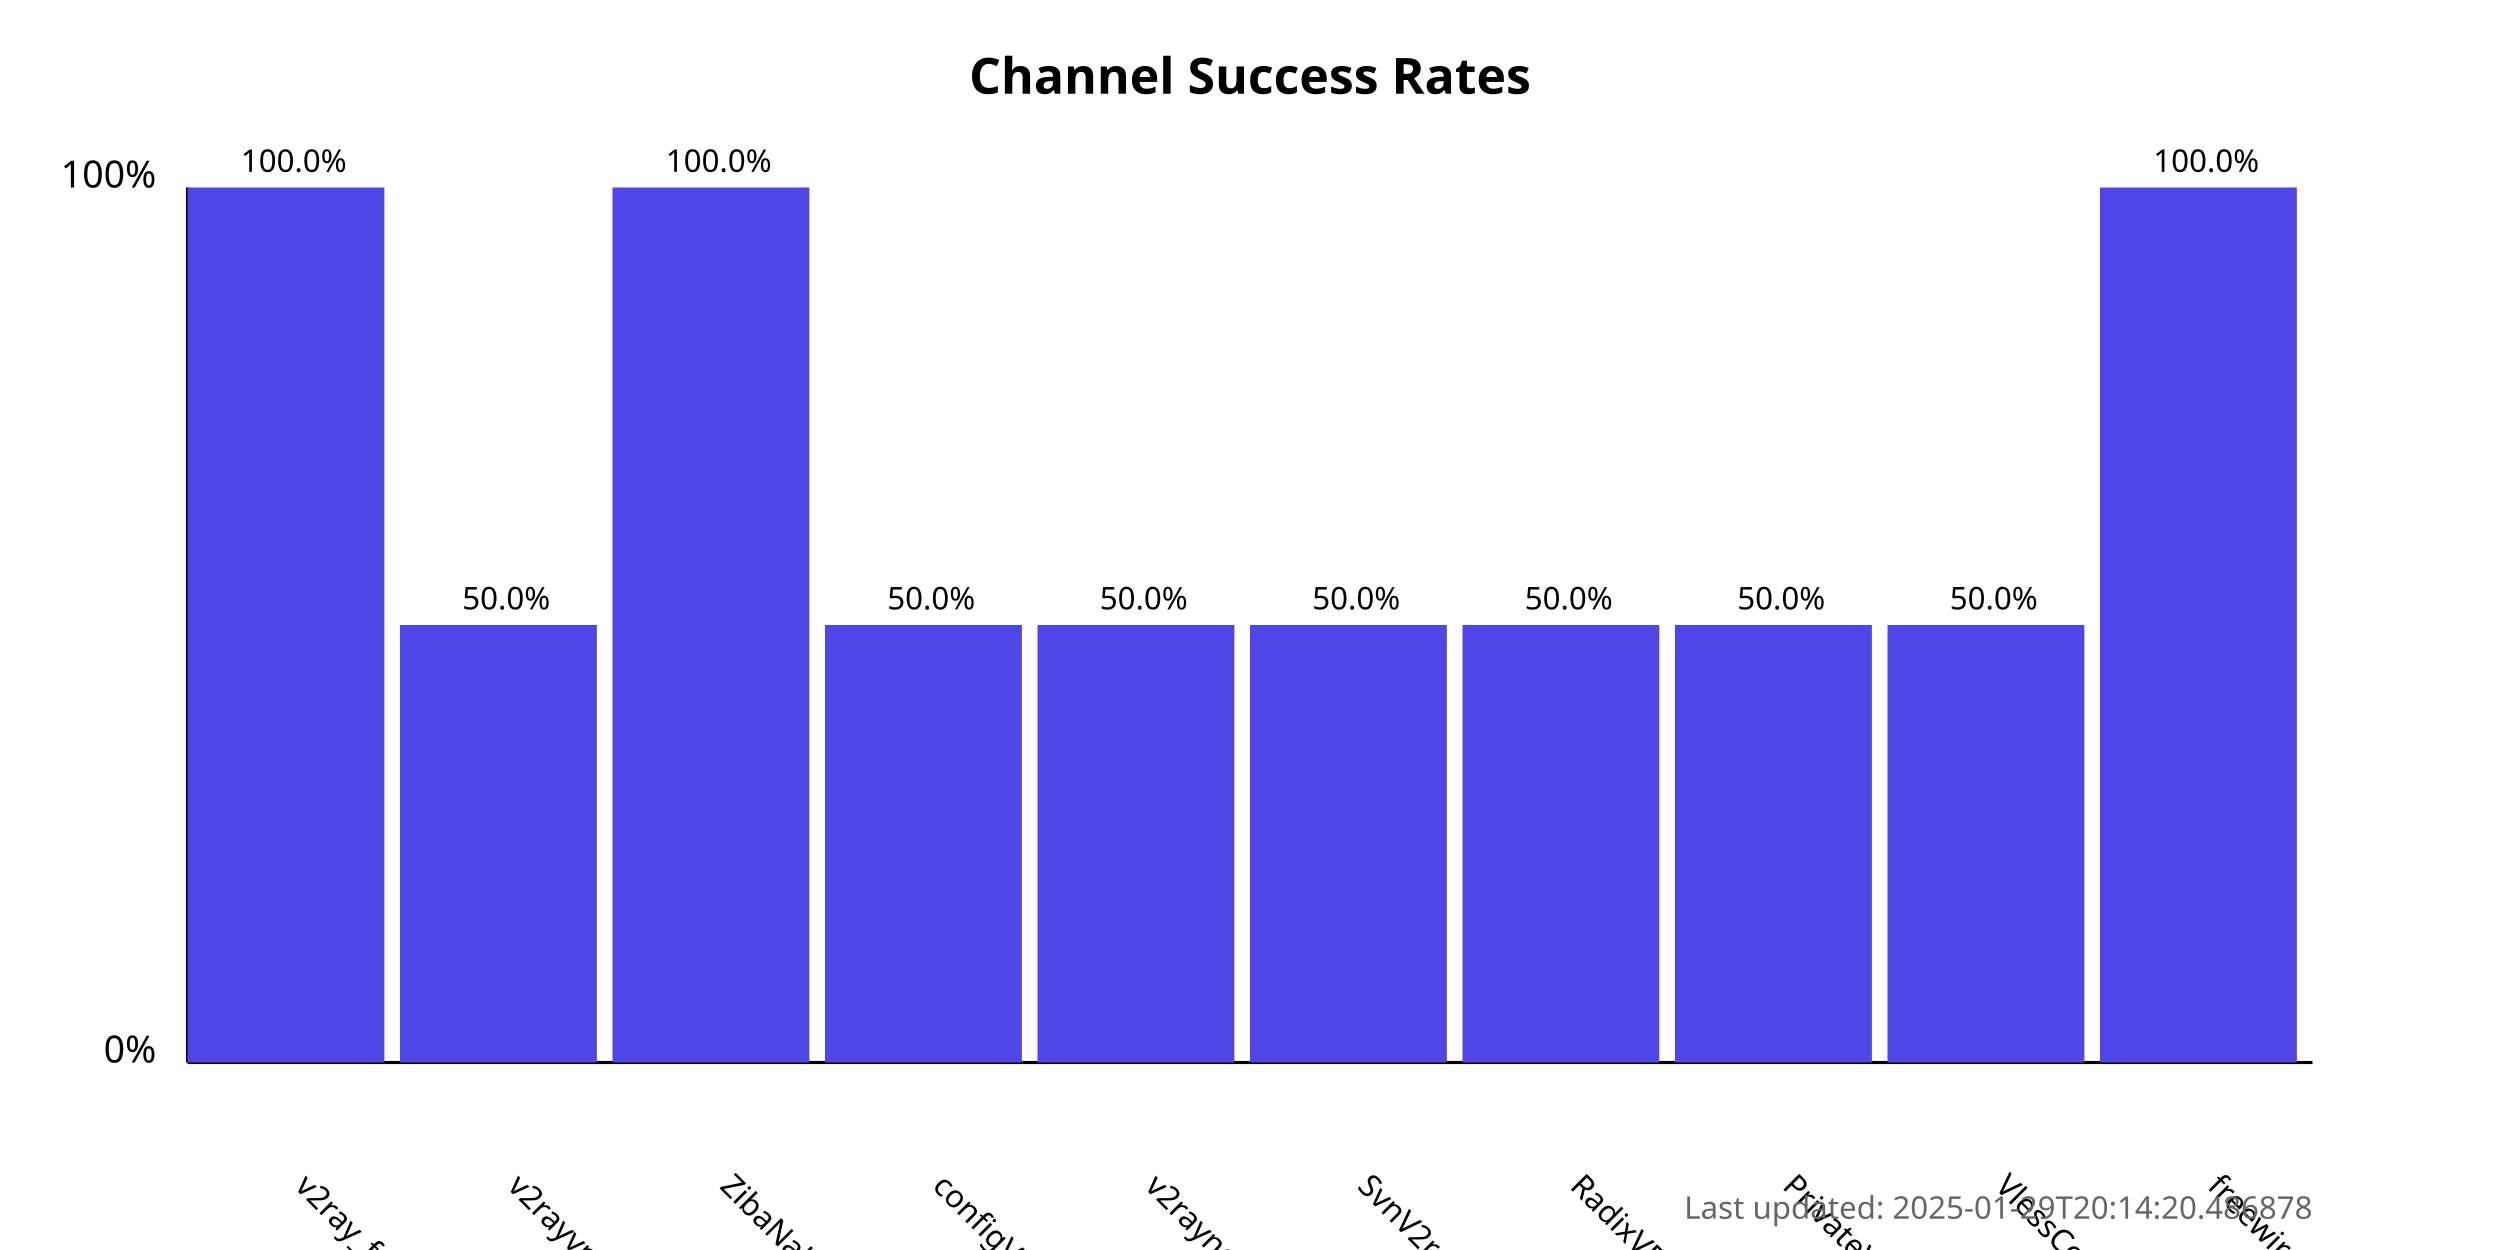
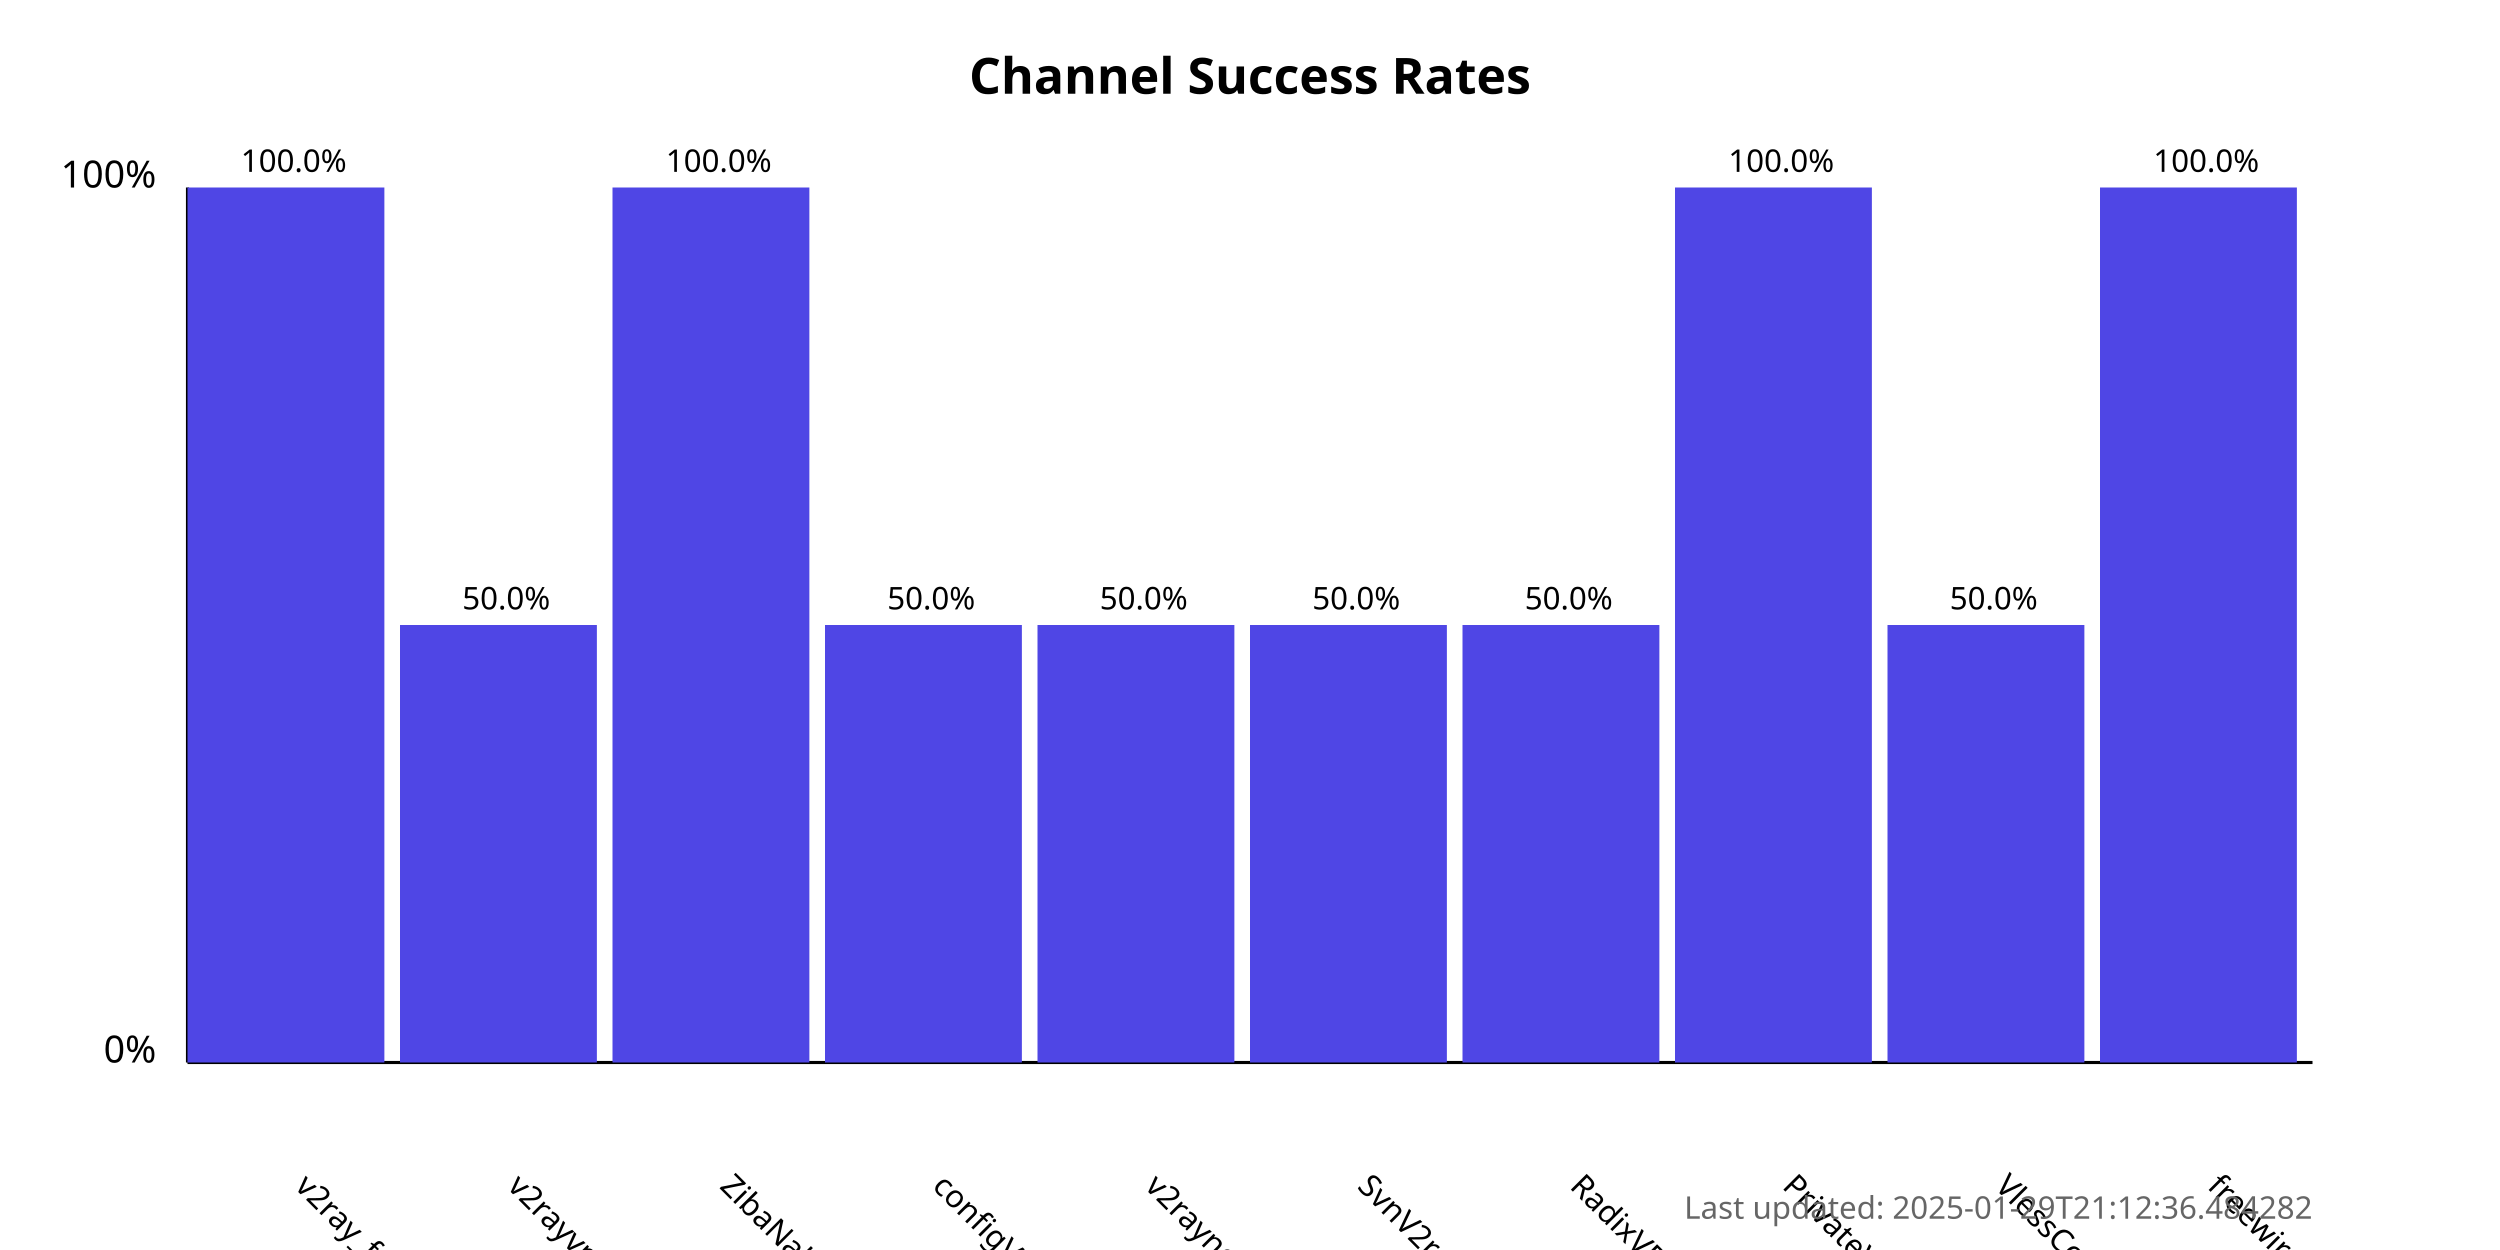
<svg xmlns="http://www.w3.org/2000/svg" width="800" height="400">
  <style>
            .chart-title { font: bold 16px sans-serif; }
            .axis-label { font: 12px sans-serif; }
            .tick-label { font: 10px sans-serif; }
            .bar { fill: #4f46e5; }
            .bar:hover { fill: #6366f1; }
            .timestamp { font: 10px sans-serif; fill: #666; }
        </style>
  <text x="400.0" y="30" text-anchor="middle" class="chart-title">
            Channel Success Rates
        </text>
  <line x1="60" y1="340" x2="60" y2="60" stroke="black" stroke-width="1" />
  <line x1="60" y1="340" x2="740" y2="340" stroke="black" stroke-width="1" />
  <text x="50" y="340" text-anchor="end" class="axis-label">0%</text>
  <text x="50" y="60" text-anchor="end" class="axis-label">100%</text>
  <g>
    <rect x="60" y="60.0" width="63.0" height="280.0" class="bar" />
    <text x="94.0" y="380" transform="rotate(45, 94.0, 380)" text-anchor="start" class="tick-label">
                v2ray_free_conf
            </text>
    <text x="94.0" y="55.0" text-anchor="middle" class="tick-label">
                100.0%
            </text>
  </g>
  <g>
    <rect x="128.0" y="200.0" width="63.0" height="140.0" class="bar" />
    <text x="162.0" y="380" transform="rotate(45, 162.0, 380)" text-anchor="start" class="tick-label">
                v2rayvpno
            </text>
    <text x="162.0" y="195.0" text-anchor="middle" class="tick-label">
                50.0%
            </text>
  </g>
  <g>
    <rect x="196.0" y="60.0" width="63.0" height="280.0" class="bar" />
    <text x="230.0" y="380" transform="rotate(45, 230.0, 380)" text-anchor="start" class="tick-label">
                ZibaNabz
            </text>
    <text x="230.0" y="55.0" text-anchor="middle" class="tick-label">
                100.0%
            </text>
  </g>
  <g>
    <rect x="264.0" y="200.0" width="63.0" height="140.0" class="bar" />
    <text x="298.0" y="380" transform="rotate(45, 298.0, 380)" text-anchor="start" class="tick-label">
                configV2rayForFree
            </text>
    <text x="298.0" y="195.0" text-anchor="middle" class="tick-label">
                50.0%
            </text>
  </g>
  <g>
    <rect x="332.0" y="200.0" width="63.0" height="140.0" class="bar" />
    <text x="366.0" y="380" transform="rotate(45, 366.0, 380)" text-anchor="start" class="tick-label">
                v2rayngvpn
            </text>
    <text x="366.0" y="195.0" text-anchor="middle" class="tick-label">
                50.0%
            </text>
  </g>
  <g>
    <rect x="400.0" y="200.0" width="63.0" height="140.0" class="bar" />
    <text x="434.0" y="380" transform="rotate(45, 434.0, 380)" text-anchor="start" class="tick-label">
                SvnV2ray
            </text>
    <text x="434.0" y="195.0" text-anchor="middle" class="tick-label">
                50.0%
            </text>
  </g>
  <g>
    <rect x="468.0" y="200.0" width="63.0" height="140.0" class="bar" />
    <text x="502.0" y="380" transform="rotate(45, 502.0, 380)" text-anchor="start" class="tick-label">
                RadixVPN
            </text>
    <text x="502.0" y="195.0" text-anchor="middle" class="tick-label">
                50.0%
            </text>
  </g>
  <g>
-     <rect x="536.0" y="200.0" width="63.0" height="140.0" class="bar" />
+     <rect x="536.0" y="60.0" width="63.0" height="280.0" class="bar" />
    <text x="570.0" y="380" transform="rotate(45, 570.0, 380)" text-anchor="start" class="tick-label">
                PrivateVPNs
            </text>
-     <text x="570.0" y="195.0" text-anchor="middle" class="tick-label">
-                 50.0%
+     <text x="570.0" y="55.0" text-anchor="middle" class="tick-label">
+                 100.0%
            </text>
  </g>
  <g>
    <rect x="604.0" y="200.0" width="63.0" height="140.0" class="bar" />
    <text x="638.0" y="380" transform="rotate(45, 638.0, 380)" text-anchor="start" class="tick-label">
                VlessConfig
            </text>
    <text x="638.0" y="195.0" text-anchor="middle" class="tick-label">
                50.0%
            </text>
  </g>
  <g>
    <rect x="672.0" y="60.0" width="63.0" height="280.0" class="bar" />
    <text x="706.0" y="380" transform="rotate(45, 706.0, 380)" text-anchor="start" class="tick-label">
                freewireguard
            </text>
    <text x="706.0" y="55.0" text-anchor="middle" class="tick-label">
                100.0%
            </text>
  </g>
  <text x="740" y="390" text-anchor="end" class="timestamp">
-             Last updated: 2025-01-29T20:14:20.486878
+             Last updated: 2025-01-29T21:12:36.484282
        </text>
</svg>
